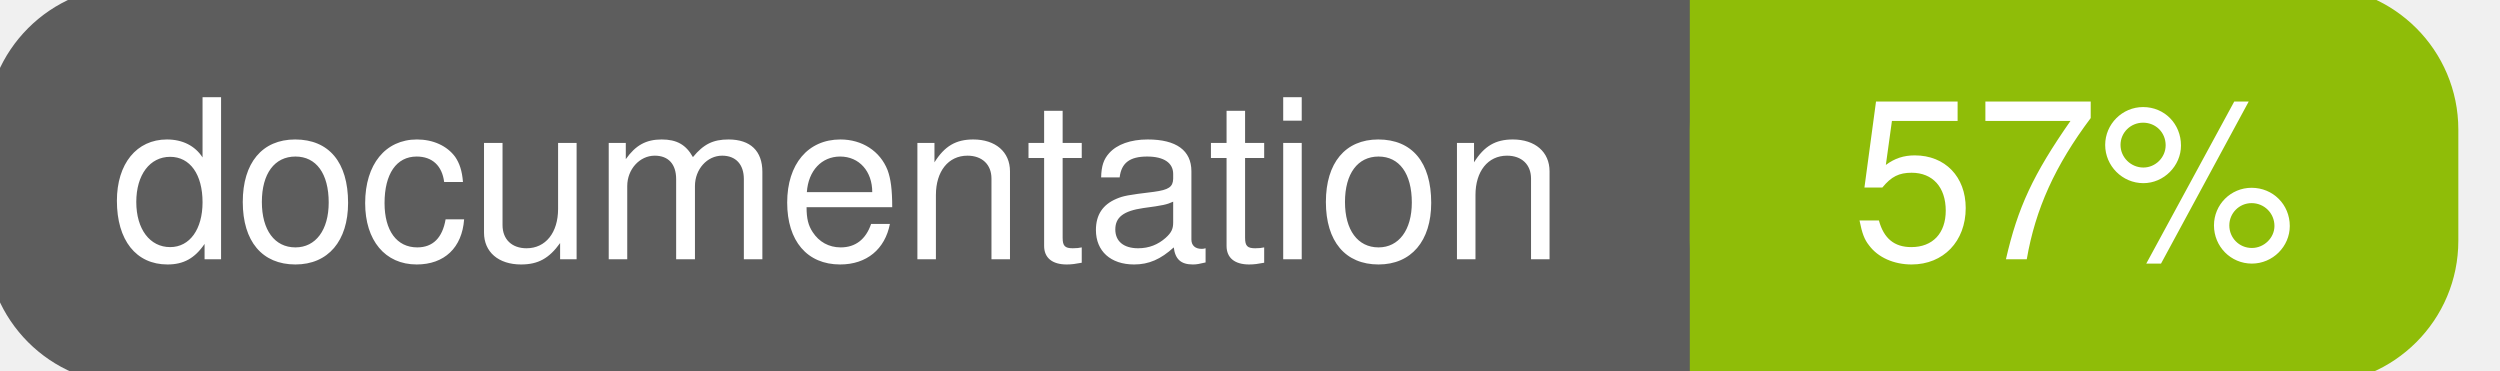
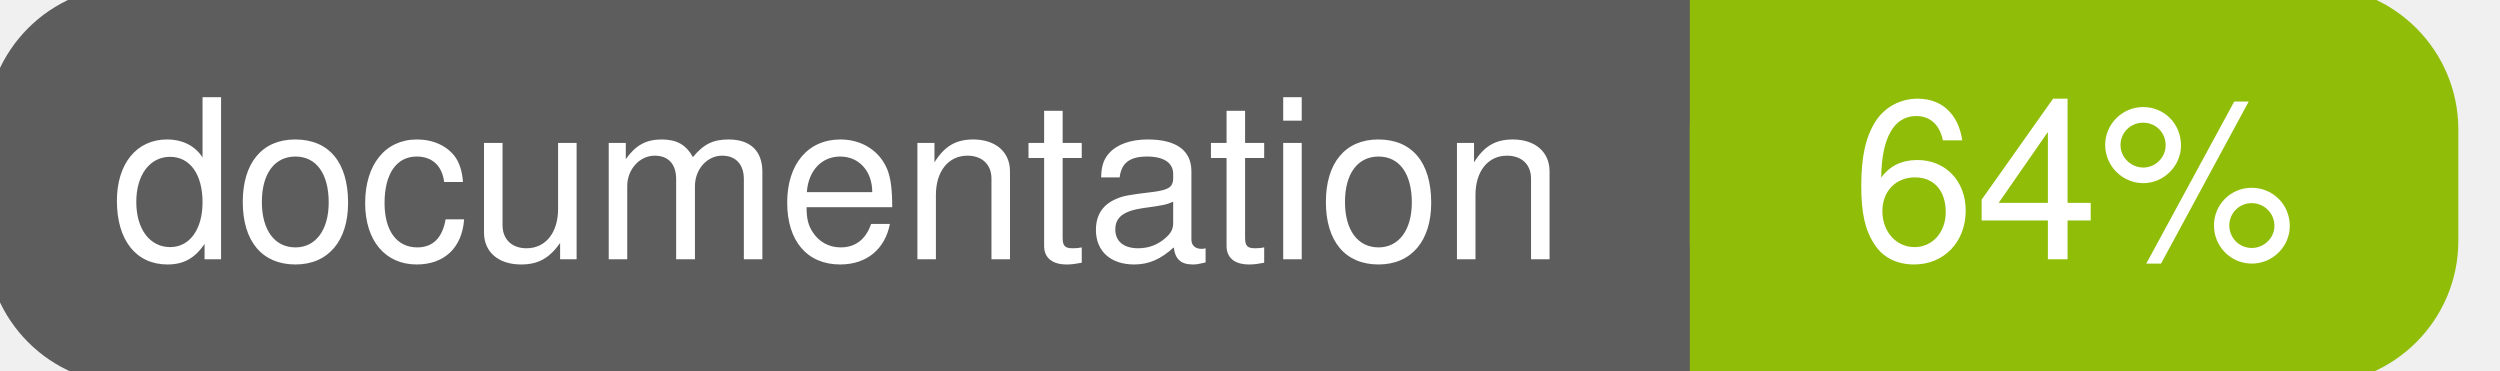
<svg xmlns="http://www.w3.org/2000/svg" width="135" height="20">
  <g>
    <rect id="svg_1" height="20" width="130" y="0" x="0" stroke-width="1.5" stroke="#5d5d5d" fill="#5d5d5d" rx="7" ry="7" />
    <rect id="svg_2" height="20" width="40" y="0" x="92" stroke-width="1.5" stroke="#8fbd08" fill="#8fbd08" rx="7" ry="7" />
    <rect id="svg_3" height="20" width="22" y="0" x="92" stroke-width="1.5" stroke="#8fbd08" fill="#8fbd08" />
    <text xml:space="preserve" text-anchor="start" font-family="Helvetica, Arial, sans-serif" font-size="12" id="svg_4" y="14" x="6" stroke-width="0" stroke="#5d5d5d" fill="#ffffff">documentation</text>
-     <text xml:space="preserve" text-anchor="middle" font-family="Helvetica, Arial, sans-serif" font-size="12" id="svg_5" y="14" x="112" stroke-width="0" stroke="#5d5d5d" fill="#ffffff" style="text-anchor: middle">57%</text>
+     <text xml:space="preserve" text-anchor="middle" font-family="Helvetica, Arial, sans-serif" font-size="12" id="svg_5" y="14" x="112" stroke-width="0" stroke="#5d5d5d" fill="#ffffff" style="text-anchor: middle">64%</text>
  </g>
</svg>
